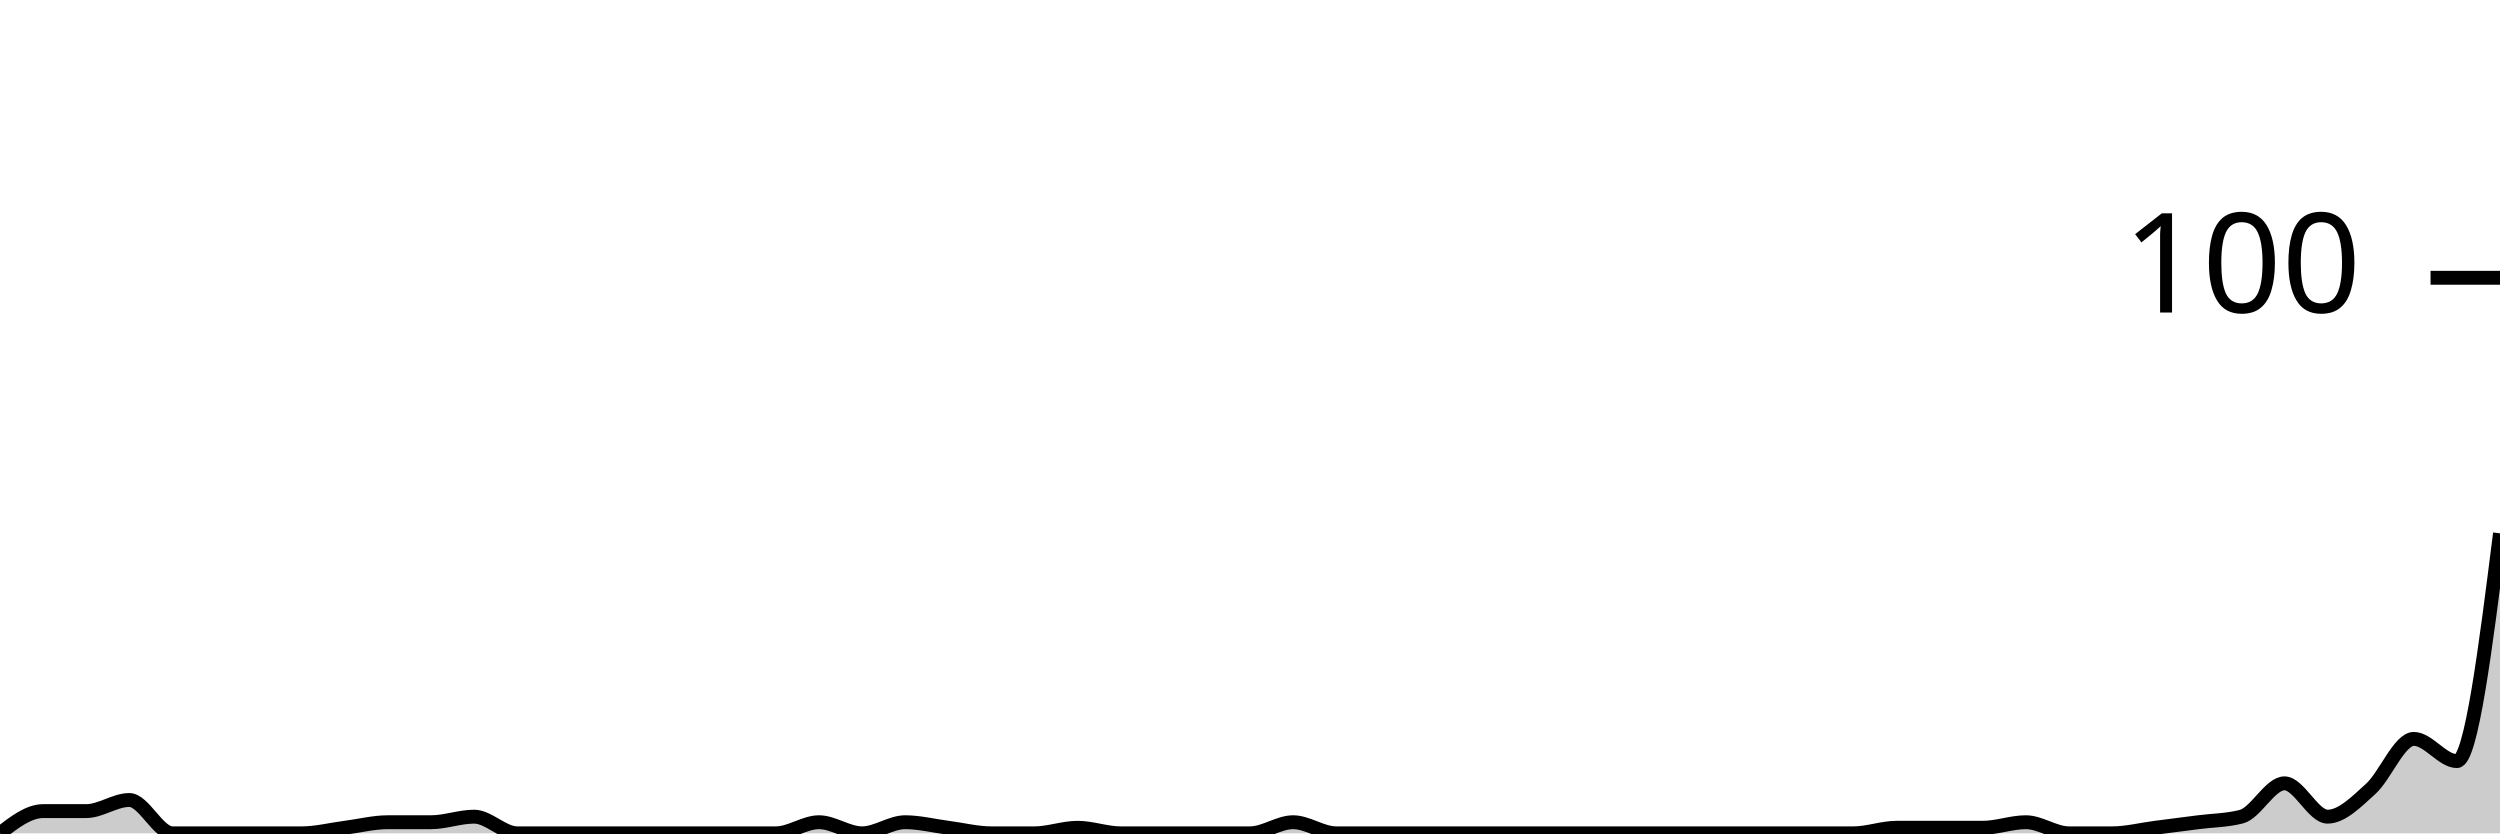
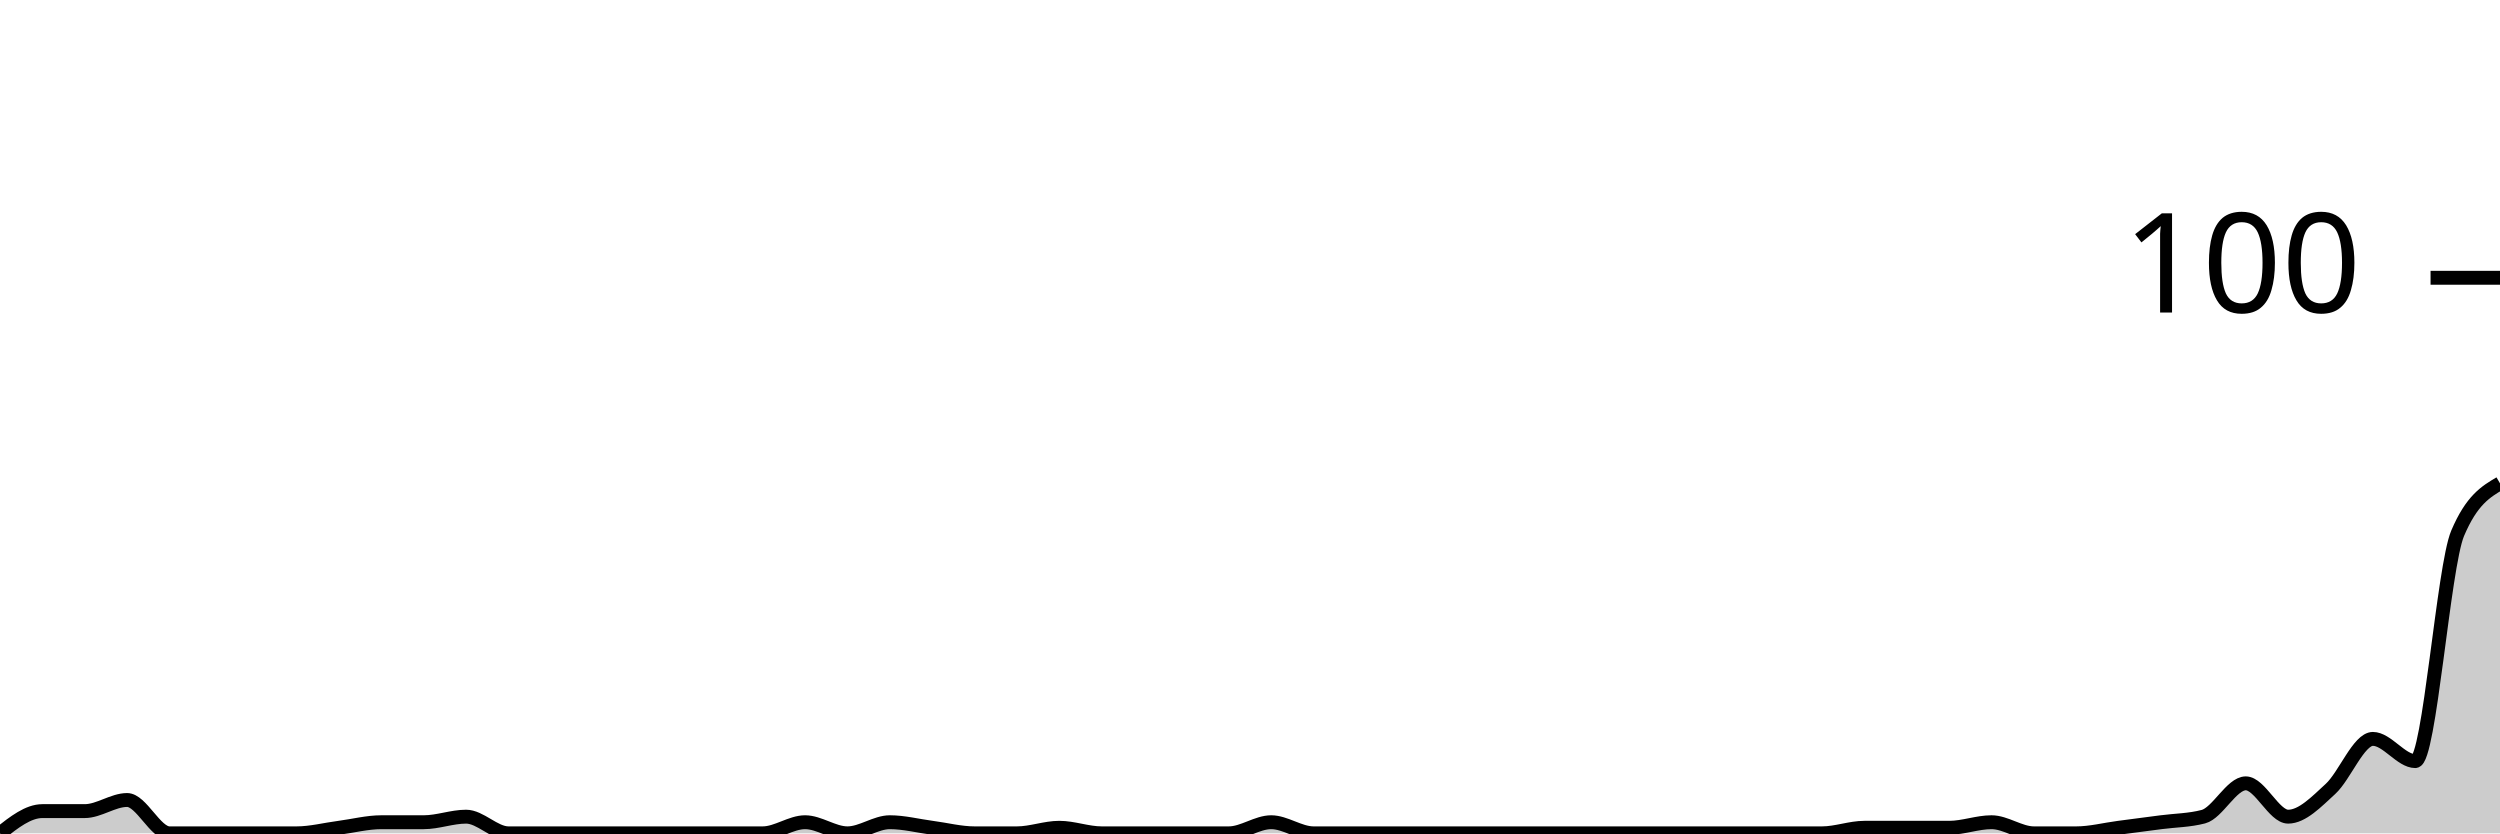
<svg xmlns="http://www.w3.org/2000/svg" viewBox="0 0 180 60">
  <g transform="translate(0,20)">
-     <path class="area" fill="rgba(0, 0, 0, 0.2)" d="M0,40C1.034,39.2,2.069,38.4,3.103,38.4C4.138,38.4,5.172,38.4,6.207,38.4C7.241,38.4,8.276,37.6,9.31,37.6C10.345,37.6,11.379,40,12.414,40C13.448,40,14.483,40,15.517,40C16.552,40,17.586,40,18.621,40C19.655,40,20.69,40,21.724,40C22.759,40,23.793,39.733,24.828,39.6C25.862,39.467,26.897,39.2,27.931,39.2C28.966,39.2,30,39.2,31.034,39.2C32.069,39.2,33.103,38.8,34.138,38.8C35.172,38.8,36.207,40,37.241,40C38.276,40,39.31,40,40.345,40C41.379,40,42.414,40,43.448,40C44.483,40,45.517,40,46.552,40C47.586,40,48.621,40,49.655,40C50.69,40,51.724,40,52.759,40C53.793,40,54.828,40,55.862,40C56.897,40,57.931,39.2,58.966,39.2C60,39.2,61.034,40,62.069,40C63.103,40,64.138,39.2,65.172,39.2C66.207,39.2,67.241,39.467,68.276,39.6C69.31,39.733,70.345,40,71.379,40C72.414,40,73.448,40,74.483,40C75.517,40,76.552,39.6,77.586,39.6C78.621,39.6,79.655,40,80.69,40C81.724,40,82.759,40,83.793,40C84.828,40,85.862,40,86.897,40C87.931,40,88.966,40,90,40C91.034,40,92.069,39.2,93.103,39.2C94.138,39.2,95.172,40,96.207,40C97.241,40,98.276,40,99.31,40C100.345,40,101.379,40,102.414,40C103.448,40,104.483,40,105.517,40C106.552,40,107.586,40,108.621,40C109.655,40,110.69,40,111.724,40C112.759,40,113.793,40,114.828,40C115.862,40,116.897,40,117.931,40C118.966,40,120,40,121.034,40C122.069,40,123.103,40,124.138,40C125.172,40,126.207,40,127.241,40C128.276,40,129.31,40,130.345,40C131.379,40,132.414,40,133.448,40C134.483,40,135.517,39.6,136.552,39.6C137.586,39.6,138.621,39.6,139.655,39.6C140.69,39.6,141.724,39.6,142.759,39.6C143.793,39.6,144.828,39.2,145.862,39.2C146.897,39.2,147.931,40,148.966,40C150,40,151.034,40,152.069,40C153.103,40,154.138,39.733,155.172,39.6C156.207,39.467,157.241,39.333,158.276,39.2C159.31,39.067,160.345,39.067,161.379,38.8C162.414,38.533,163.448,36.4,164.483,36.4C165.517,36.4,166.552,38.8,167.586,38.8C168.621,38.8,169.655,37.733,170.69,36.8C171.724,35.867,172.759,33.2,173.793,33.2C174.828,33.2,175.862,34.8,176.897,34.8C177.931,34.8,178.966,26.6,180,18.4L180,40C178.966,40,177.931,40,176.897,40C175.862,40,174.828,40,173.793,40C172.759,40,171.724,40,170.69,40C169.655,40,168.621,40,167.586,40C166.552,40,165.517,40,164.483,40C163.448,40,162.414,40,161.379,40C160.345,40,159.31,40,158.276,40C157.241,40,156.207,40,155.172,40C154.138,40,153.103,40,152.069,40C151.034,40,150,40,148.966,40C147.931,40,146.897,40,145.862,40C144.828,40,143.793,40,142.759,40C141.724,40,140.69,40,139.655,40C138.621,40,137.586,40,136.552,40C135.517,40,134.483,40,133.448,40C132.414,40,131.379,40,130.345,40C129.31,40,128.276,40,127.241,40C126.207,40,125.172,40,124.138,40C123.103,40,122.069,40,121.034,40C120,40,118.966,40,117.931,40C116.897,40,115.862,40,114.828,40C113.793,40,112.759,40,111.724,40C110.69,40,109.655,40,108.621,40C107.586,40,106.552,40,105.517,40C104.483,40,103.448,40,102.414,40C101.379,40,100.345,40,99.31,40C98.276,40,97.241,40,96.207,40C95.172,40,94.138,40,93.103,40C92.069,40,91.034,40,90,40C88.966,40,87.931,40,86.897,40C85.862,40,84.828,40,83.793,40C82.759,40,81.724,40,80.69,40C79.655,40,78.621,40,77.586,40C76.552,40,75.517,40,74.483,40C73.448,40,72.414,40,71.379,40C70.345,40,69.31,40,68.276,40C67.241,40,66.207,40,65.172,40C64.138,40,63.103,40,62.069,40C61.034,40,60,40,58.966,40C57.931,40,56.897,40,55.862,40C54.828,40,53.793,40,52.759,40C51.724,40,50.69,40,49.655,40C48.621,40,47.586,40,46.552,40C45.517,40,44.483,40,43.448,40C42.414,40,41.379,40,40.345,40C39.31,40,38.276,40,37.241,40C36.207,40,35.172,40,34.138,40C33.103,40,32.069,40,31.034,40C30,40,28.966,40,27.931,40C26.897,40,25.862,40,24.828,40C23.793,40,22.759,40,21.724,40C20.69,40,19.655,40,18.621,40C17.586,40,16.552,40,15.517,40C14.483,40,13.448,40,12.414,40C11.379,40,10.345,40,9.31,40C8.276,40,7.241,40,6.207,40C5.172,40,4.138,40,3.103,40C2.069,40,1.034,40,0,40Z" />
-     <path class="line" stroke="black" fill="none" d="M0,40C1.034,39.2,2.069,38.4,3.103,38.4C4.138,38.4,5.172,38.4,6.207,38.4C7.241,38.4,8.276,37.6,9.31,37.6C10.345,37.6,11.379,40,12.414,40C13.448,40,14.483,40,15.517,40C16.552,40,17.586,40,18.621,40C19.655,40,20.69,40,21.724,40C22.759,40,23.793,39.733,24.828,39.6C25.862,39.467,26.897,39.2,27.931,39.2C28.966,39.2,30,39.2,31.034,39.2C32.069,39.2,33.103,38.8,34.138,38.8C35.172,38.8,36.207,40,37.241,40C38.276,40,39.31,40,40.345,40C41.379,40,42.414,40,43.448,40C44.483,40,45.517,40,46.552,40C47.586,40,48.621,40,49.655,40C50.69,40,51.724,40,52.759,40C53.793,40,54.828,40,55.862,40C56.897,40,57.931,39.2,58.966,39.2C60,39.2,61.034,40,62.069,40C63.103,40,64.138,39.2,65.172,39.2C66.207,39.2,67.241,39.467,68.276,39.6C69.31,39.733,70.345,40,71.379,40C72.414,40,73.448,40,74.483,40C75.517,40,76.552,39.6,77.586,39.6C78.621,39.6,79.655,40,80.69,40C81.724,40,82.759,40,83.793,40C84.828,40,85.862,40,86.897,40C87.931,40,88.966,40,90,40C91.034,40,92.069,39.2,93.103,39.2C94.138,39.2,95.172,40,96.207,40C97.241,40,98.276,40,99.31,40C100.345,40,101.379,40,102.414,40C103.448,40,104.483,40,105.517,40C106.552,40,107.586,40,108.621,40C109.655,40,110.69,40,111.724,40C112.759,40,113.793,40,114.828,40C115.862,40,116.897,40,117.931,40C118.966,40,120,40,121.034,40C122.069,40,123.103,40,124.138,40C125.172,40,126.207,40,127.241,40C128.276,40,129.31,40,130.345,40C131.379,40,132.414,40,133.448,40C134.483,40,135.517,39.6,136.552,39.6C137.586,39.6,138.621,39.6,139.655,39.6C140.69,39.6,141.724,39.6,142.759,39.6C143.793,39.6,144.828,39.2,145.862,39.2C146.897,39.2,147.931,40,148.966,40C150,40,151.034,40,152.069,40C153.103,40,154.138,39.733,155.172,39.6C156.207,39.467,157.241,39.333,158.276,39.2C159.31,39.067,160.345,39.067,161.379,38.8C162.414,38.533,163.448,36.4,164.483,36.4C165.517,36.4,166.552,38.8,167.586,38.8C168.621,38.8,169.655,37.733,170.69,36.8C171.724,35.867,172.759,33.2,173.793,33.2C174.828,33.2,175.862,34.8,176.897,34.8C177.931,34.8,178.966,26.6,180,18.4" />
+     <path class="area" fill="rgba(0, 0, 0, 0.2)" d="M0,40C1.017,39.2,2.034,38.4,3.051,38.4C4.068,38.4,5.085,38.4,6.102,38.4C7.119,38.4,8.136,37.6,9.153,37.6C10.169,37.6,11.186,40,12.203,40C13.22,40,14.237,40,15.254,40C16.271,40,17.288,40,18.305,40C19.322,40,20.339,40,21.356,40C22.373,40,23.39,39.733,24.407,39.6C25.424,39.467,26.441,39.2,27.458,39.2C28.475,39.2,29.492,39.2,30.508,39.2C31.525,39.2,32.542,38.8,33.559,38.8C34.576,38.8,35.593,40,36.61,40C37.627,40,38.644,40,39.661,40C40.678,40,41.695,40,42.712,40C43.729,40,44.746,40,45.763,40C46.78,40,47.797,40,48.814,40C49.831,40,50.847,40,51.864,40C52.881,40,53.898,40,54.915,40C55.932,40,56.949,39.2,57.966,39.2C58.983,39.2,60,40,61.017,40C62.034,40,63.051,39.2,64.068,39.2C65.085,39.2,66.102,39.467,67.119,39.6C68.136,39.733,69.153,40,70.169,40C71.186,40,72.203,40,73.22,40C74.237,40,75.254,39.6,76.271,39.6C77.288,39.6,78.305,40,79.322,40C80.339,40,81.356,40,82.373,40C83.39,40,84.407,40,85.424,40C86.441,40,87.458,40,88.475,40C89.492,40,90.508,39.2,91.525,39.2C92.542,39.2,93.559,40,94.576,40C95.593,40,96.61,40,97.627,40C98.644,40,99.661,40,100.678,40C101.695,40,102.712,40,103.729,40C104.746,40,105.763,40,106.78,40C107.797,40,108.814,40,109.831,40C110.847,40,111.864,40,112.881,40C113.898,40,114.915,40,115.932,40C116.949,40,117.966,40,118.983,40C120,40,121.017,40,122.034,40C123.051,40,124.068,40,125.085,40C126.102,40,127.119,40,128.136,40C129.153,40,130.169,40,131.186,40C132.203,40,133.22,39.6,134.237,39.6C135.254,39.6,136.271,39.6,137.288,39.6C138.305,39.6,139.322,39.6,140.339,39.6C141.356,39.6,142.373,39.2,143.39,39.2C144.407,39.2,145.424,40,146.441,40C147.458,40,148.475,40,149.492,40C150.508,40,151.525,39.733,152.542,39.6C153.559,39.467,154.576,39.333,155.593,39.2C156.61,39.067,157.627,39.067,158.644,38.8C159.661,38.533,160.678,36.4,161.695,36.4C162.712,36.4,163.729,38.8,164.746,38.8C165.763,38.8,166.78,37.733,167.797,36.8C168.814,35.867,169.831,33.2,170.847,33.2C171.864,33.2,172.881,34.8,173.898,34.8C174.915,34.8,175.932,20.8,176.949,18.4C177.966,16,178.983,15.4,180,14.8L180,40C178.983,40,177.966,40,176.949,40C175.932,40,174.915,40,173.898,40C172.881,40,171.864,40,170.847,40C169.831,40,168.814,40,167.797,40C166.78,40,165.763,40,164.746,40C163.729,40,162.712,40,161.695,40C160.678,40,159.661,40,158.644,40C157.627,40,156.61,40,155.593,40C154.576,40,153.559,40,152.542,40C151.525,40,150.508,40,149.492,40C148.475,40,147.458,40,146.441,40C145.424,40,144.407,40,143.39,40C142.373,40,141.356,40,140.339,40C139.322,40,138.305,40,137.288,40C136.271,40,135.254,40,134.237,40C133.22,40,132.203,40,131.186,40C130.169,40,129.153,40,128.136,40C127.119,40,126.102,40,125.085,40C124.068,40,123.051,40,122.034,40C121.017,40,120,40,118.983,40C117.966,40,116.949,40,115.932,40C114.915,40,113.898,40,112.881,40C111.864,40,110.847,40,109.831,40C108.814,40,107.797,40,106.78,40C105.763,40,104.746,40,103.729,40C102.712,40,101.695,40,100.678,40C99.661,40,98.644,40,97.627,40C96.61,40,95.593,40,94.576,40C93.559,40,92.542,40,91.525,40C90.508,40,89.492,40,88.475,40C87.458,40,86.441,40,85.424,40C84.407,40,83.39,40,82.373,40C81.356,40,80.339,40,79.322,40C78.305,40,77.288,40,76.271,40C75.254,40,74.237,40,73.22,40C72.203,40,71.186,40,70.169,40C69.153,40,68.136,40,67.119,40C66.102,40,65.085,40,64.068,40C63.051,40,62.034,40,61.017,40C60,40,58.983,40,57.966,40C56.949,40,55.932,40,54.915,40C53.898,40,52.881,40,51.864,40C50.847,40,49.831,40,48.814,40C47.797,40,46.78,40,45.763,40C44.746,40,43.729,40,42.712,40C41.695,40,40.678,40,39.661,40C38.644,40,37.627,40,36.61,40C35.593,40,34.576,40,33.559,40C32.542,40,31.525,40,30.508,40C29.492,40,28.475,40,27.458,40C26.441,40,25.424,40,24.407,40C23.39,40,22.373,40,21.356,40C20.339,40,19.322,40,18.305,40C17.288,40,16.271,40,15.254,40C14.237,40,13.22,40,12.203,40C11.186,40,10.169,40,9.153,40C8.136,40,7.119,40,6.102,40C5.085,40,4.068,40,3.051,40C2.034,40,1.017,40,0,40Z" />
+     <path class="line" stroke="black" fill="none" d="M0,40C1.017,39.2,2.034,38.4,3.051,38.4C4.068,38.4,5.085,38.4,6.102,38.4C7.119,38.4,8.136,37.6,9.153,37.6C10.169,37.6,11.186,40,12.203,40C13.22,40,14.237,40,15.254,40C16.271,40,17.288,40,18.305,40C19.322,40,20.339,40,21.356,40C22.373,40,23.39,39.733,24.407,39.6C25.424,39.467,26.441,39.2,27.458,39.2C28.475,39.2,29.492,39.2,30.508,39.2C31.525,39.2,32.542,38.8,33.559,38.8C34.576,38.8,35.593,40,36.61,40C37.627,40,38.644,40,39.661,40C40.678,40,41.695,40,42.712,40C43.729,40,44.746,40,45.763,40C46.78,40,47.797,40,48.814,40C49.831,40,50.847,40,51.864,40C52.881,40,53.898,40,54.915,40C55.932,40,56.949,39.2,57.966,39.2C58.983,39.2,60,40,61.017,40C62.034,40,63.051,39.2,64.068,39.2C65.085,39.2,66.102,39.467,67.119,39.6C68.136,39.733,69.153,40,70.169,40C71.186,40,72.203,40,73.22,40C74.237,40,75.254,39.6,76.271,39.6C77.288,39.6,78.305,40,79.322,40C80.339,40,81.356,40,82.373,40C83.39,40,84.407,40,85.424,40C86.441,40,87.458,40,88.475,40C89.492,40,90.508,39.2,91.525,39.2C92.542,39.2,93.559,40,94.576,40C95.593,40,96.61,40,97.627,40C98.644,40,99.661,40,100.678,40C101.695,40,102.712,40,103.729,40C104.746,40,105.763,40,106.78,40C107.797,40,108.814,40,109.831,40C110.847,40,111.864,40,112.881,40C113.898,40,114.915,40,115.932,40C116.949,40,117.966,40,118.983,40C120,40,121.017,40,122.034,40C123.051,40,124.068,40,125.085,40C126.102,40,127.119,40,128.136,40C129.153,40,130.169,40,131.186,40C132.203,40,133.22,39.6,134.237,39.6C135.254,39.6,136.271,39.6,137.288,39.6C138.305,39.6,139.322,39.6,140.339,39.6C141.356,39.6,142.373,39.2,143.39,39.2C144.407,39.2,145.424,40,146.441,40C147.458,40,148.475,40,149.492,40C150.508,40,151.525,39.733,152.542,39.6C153.559,39.467,154.576,39.333,155.593,39.2C156.61,39.067,157.627,39.067,158.644,38.8C159.661,38.533,160.678,36.4,161.695,36.4C162.712,36.4,163.729,38.8,164.746,38.8C165.763,38.8,166.78,37.733,167.797,36.8C168.814,35.867,169.831,33.2,170.847,33.2C171.864,33.2,172.881,34.8,173.898,34.8C174.915,34.8,175.932,20.8,176.949,18.4C177.966,16,178.983,15.4,180,14.8" />
    <path class="axis-ceiling" stroke-width="1" stroke="black" fill="none" d="M175,0L180,0" />
    <text class="axis-ceiling-label" font-family="sans-serif" text-anchor="end" font-size="10px" x="170" y="2.5">100</text>
  </g>
</svg>
